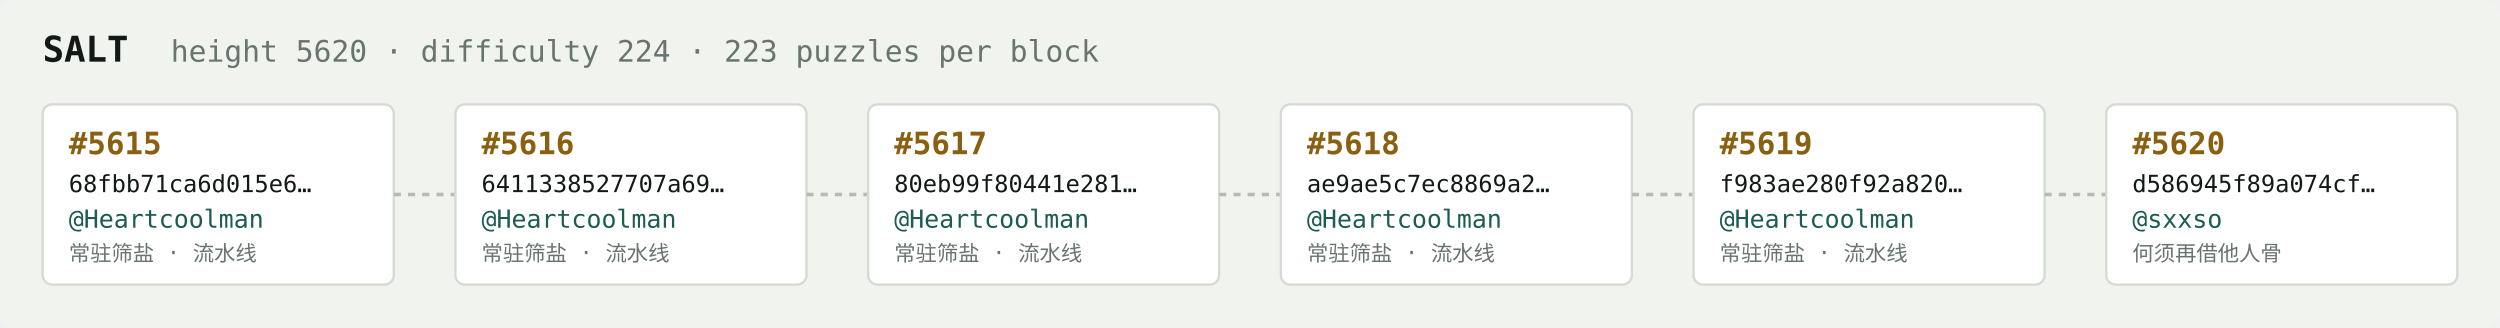
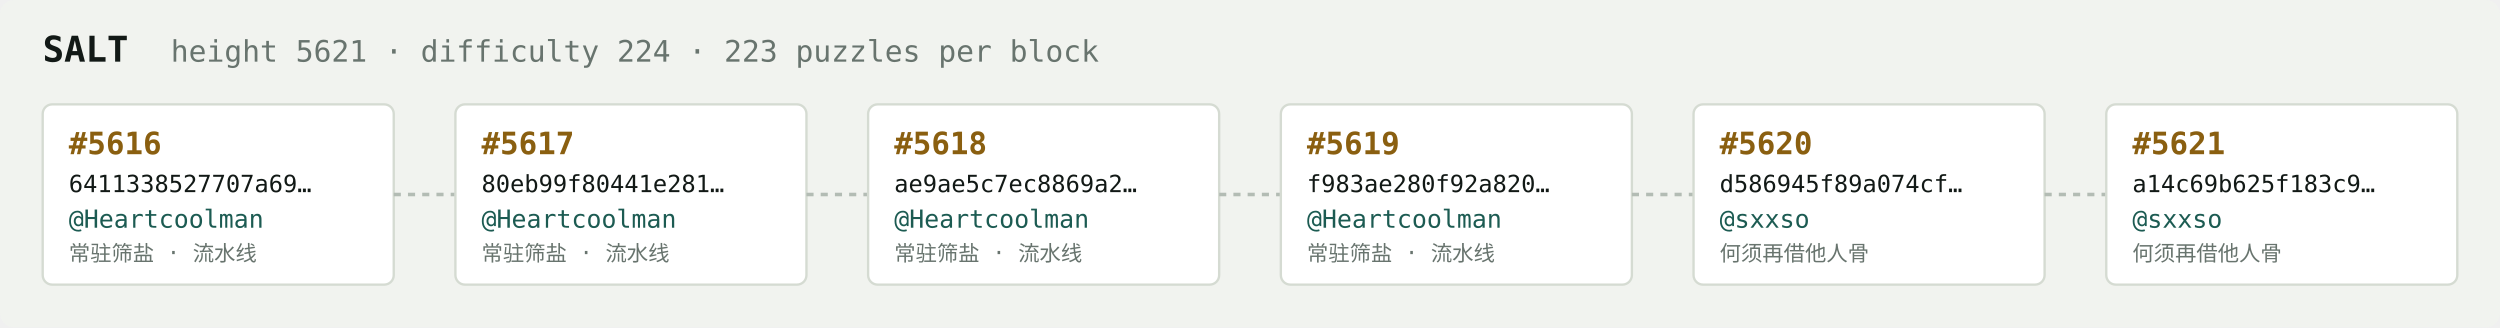
<svg xmlns="http://www.w3.org/2000/svg" width="1054" height="138" viewBox="0 0 1054 138" font-family="ui-monospace,SFMono-Regular,Menlo,monospace">
  <rect fill="#f1f3ef" width="1054" height="138" rx="6" />
  <text x="18" y="26" fill="#121916" font-size="15" font-weight="700">SALT</text>
-   <text x="72" y="26" fill="#68746e" font-size="12.5">height 5620 · difficulty 224 · 223 puzzles per block</text>
+   <text x="72" y="26" fill="#68746e" font-size="12.5">height 5621 · difficulty 224 · 223 puzzles per block</text>
  <rect x="18" y="44" width="148" height="76" rx="4" fill="#ffffff" stroke="#d5dbd2" stroke-width="1" />
-   <text x="29" y="65" fill="#8a5f10" font-size="13" font-weight="700">#5615</text>
-   <text x="29" y="81" fill="#121916" font-size="10">68fbb71ca6d015e6…</text>
+   <text x="29" y="65" fill="#8a5f10" font-size="13" font-weight="700">#5616</text>
+   <text x="29" y="81" fill="#121916" font-size="10">6411338527707a69…</text>
  <text x="29" y="96" fill="#1c5b52" font-size="10.5">@Heartcoolman</text>
  <text x="29" y="110" fill="#68746e" font-size="9">常驻筛盐 · 流水线</text>
  <line x1="166" y1="82.0" x2="192" y2="82.0" stroke="#b3bcb4" stroke-width="1.5" stroke-dasharray="3 3" />
  <rect x="192" y="44" width="148" height="76" rx="4" fill="#ffffff" stroke="#d5dbd2" stroke-width="1" />
-   <text x="203" y="65" fill="#8a5f10" font-size="13" font-weight="700">#5616</text>
-   <text x="203" y="81" fill="#121916" font-size="10">6411338527707a69…</text>
+   <text x="203" y="65" fill="#8a5f10" font-size="13" font-weight="700">#5617</text>
+   <text x="203" y="81" fill="#121916" font-size="10">80eb99f80441e281…</text>
  <text x="203" y="96" fill="#1c5b52" font-size="10.5">@Heartcoolman</text>
  <text x="203" y="110" fill="#68746e" font-size="9">常驻筛盐 · 流水线</text>
  <line x1="340" y1="82.0" x2="366" y2="82.0" stroke="#b3bcb4" stroke-width="1.5" stroke-dasharray="3 3" />
  <rect x="366" y="44" width="148" height="76" rx="4" fill="#ffffff" stroke="#d5dbd2" stroke-width="1" />
-   <text x="377" y="65" fill="#8a5f10" font-size="13" font-weight="700">#5617</text>
-   <text x="377" y="81" fill="#121916" font-size="10">80eb99f80441e281…</text>
+   <text x="377" y="65" fill="#8a5f10" font-size="13" font-weight="700">#5618</text>
+   <text x="377" y="81" fill="#121916" font-size="10">ae9ae5c7ec8869a2…</text>
  <text x="377" y="96" fill="#1c5b52" font-size="10.5">@Heartcoolman</text>
  <text x="377" y="110" fill="#68746e" font-size="9">常驻筛盐 · 流水线</text>
  <line x1="514" y1="82.0" x2="540" y2="82.0" stroke="#b3bcb4" stroke-width="1.5" stroke-dasharray="3 3" />
  <rect x="540" y="44" width="148" height="76" rx="4" fill="#ffffff" stroke="#d5dbd2" stroke-width="1" />
-   <text x="551" y="65" fill="#8a5f10" font-size="13" font-weight="700">#5618</text>
-   <text x="551" y="81" fill="#121916" font-size="10">ae9ae5c7ec8869a2…</text>
+   <text x="551" y="65" fill="#8a5f10" font-size="13" font-weight="700">#5619</text>
+   <text x="551" y="81" fill="#121916" font-size="10">f983ae280f92a820…</text>
  <text x="551" y="96" fill="#1c5b52" font-size="10.5">@Heartcoolman</text>
  <text x="551" y="110" fill="#68746e" font-size="9">常驻筛盐 · 流水线</text>
  <line x1="688" y1="82.0" x2="714" y2="82.0" stroke="#b3bcb4" stroke-width="1.5" stroke-dasharray="3 3" />
  <rect x="714" y="44" width="148" height="76" rx="4" fill="#ffffff" stroke="#d5dbd2" stroke-width="1" />
-   <text x="725" y="65" fill="#8a5f10" font-size="13" font-weight="700">#5619</text>
-   <text x="725" y="81" fill="#121916" font-size="10">f983ae280f92a820…</text>
-   <text x="725" y="96" fill="#1c5b52" font-size="10.5">@Heartcoolman</text>
-   <text x="725" y="110" fill="#68746e" font-size="9">常驻筛盐 · 流水线</text>
+   <text x="725" y="65" fill="#8a5f10" font-size="13" font-weight="700">#5620</text>
+   <text x="725" y="81" fill="#121916" font-size="10">d586945f89a074cf…</text>
+   <text x="725" y="96" fill="#1c5b52" font-size="10.5">@sxxso</text>
+   <text x="725" y="110" fill="#68746e" font-size="9">何须再借他人骨</text>
  <line x1="862" y1="82.0" x2="888" y2="82.0" stroke="#b3bcb4" stroke-width="1.5" stroke-dasharray="3 3" />
  <rect x="888" y="44" width="148" height="76" rx="4" fill="#ffffff" stroke="#d5dbd2" stroke-width="1" />
-   <text x="899" y="65" fill="#8a5f10" font-size="13" font-weight="700">#5620</text>
-   <text x="899" y="81" fill="#121916" font-size="10">d586945f89a074cf…</text>
+   <text x="899" y="65" fill="#8a5f10" font-size="13" font-weight="700">#5621</text>
+   <text x="899" y="81" fill="#121916" font-size="10">a14c69b625f183c9…</text>
  <text x="899" y="96" fill="#1c5b52" font-size="10.5">@sxxso</text>
  <text x="899" y="110" fill="#68746e" font-size="9">何须再借他人骨</text>
</svg>
